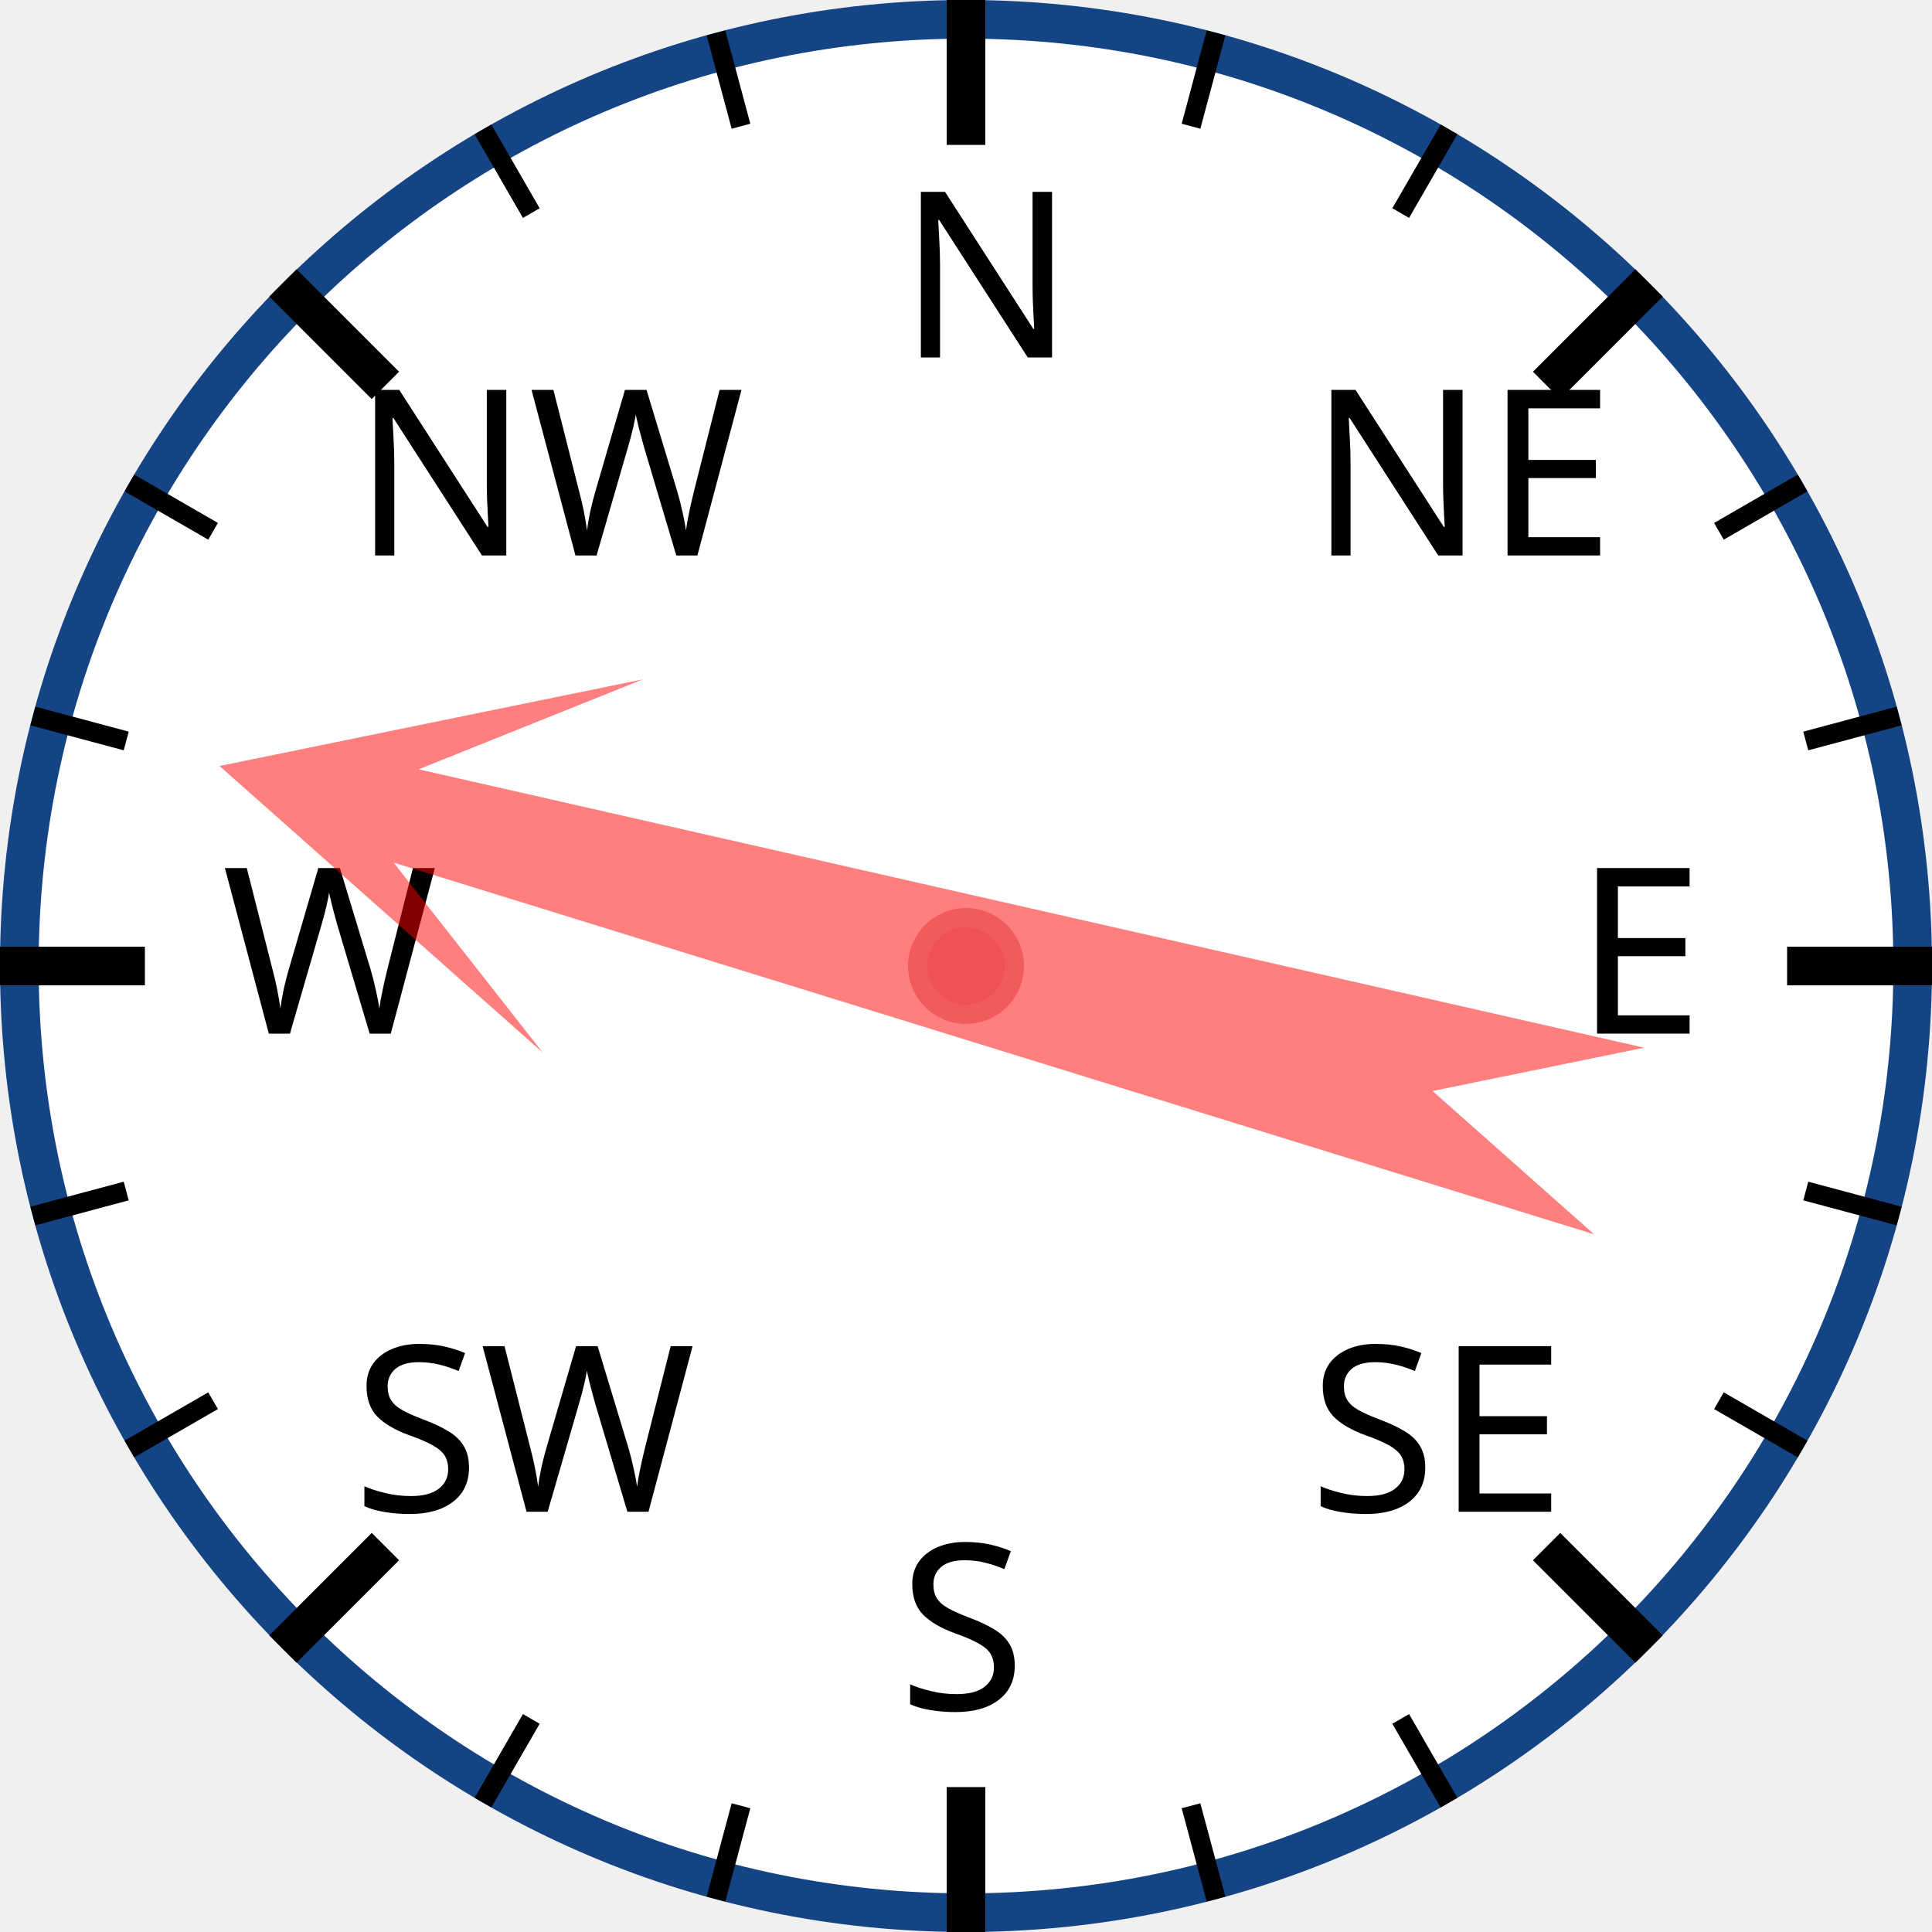
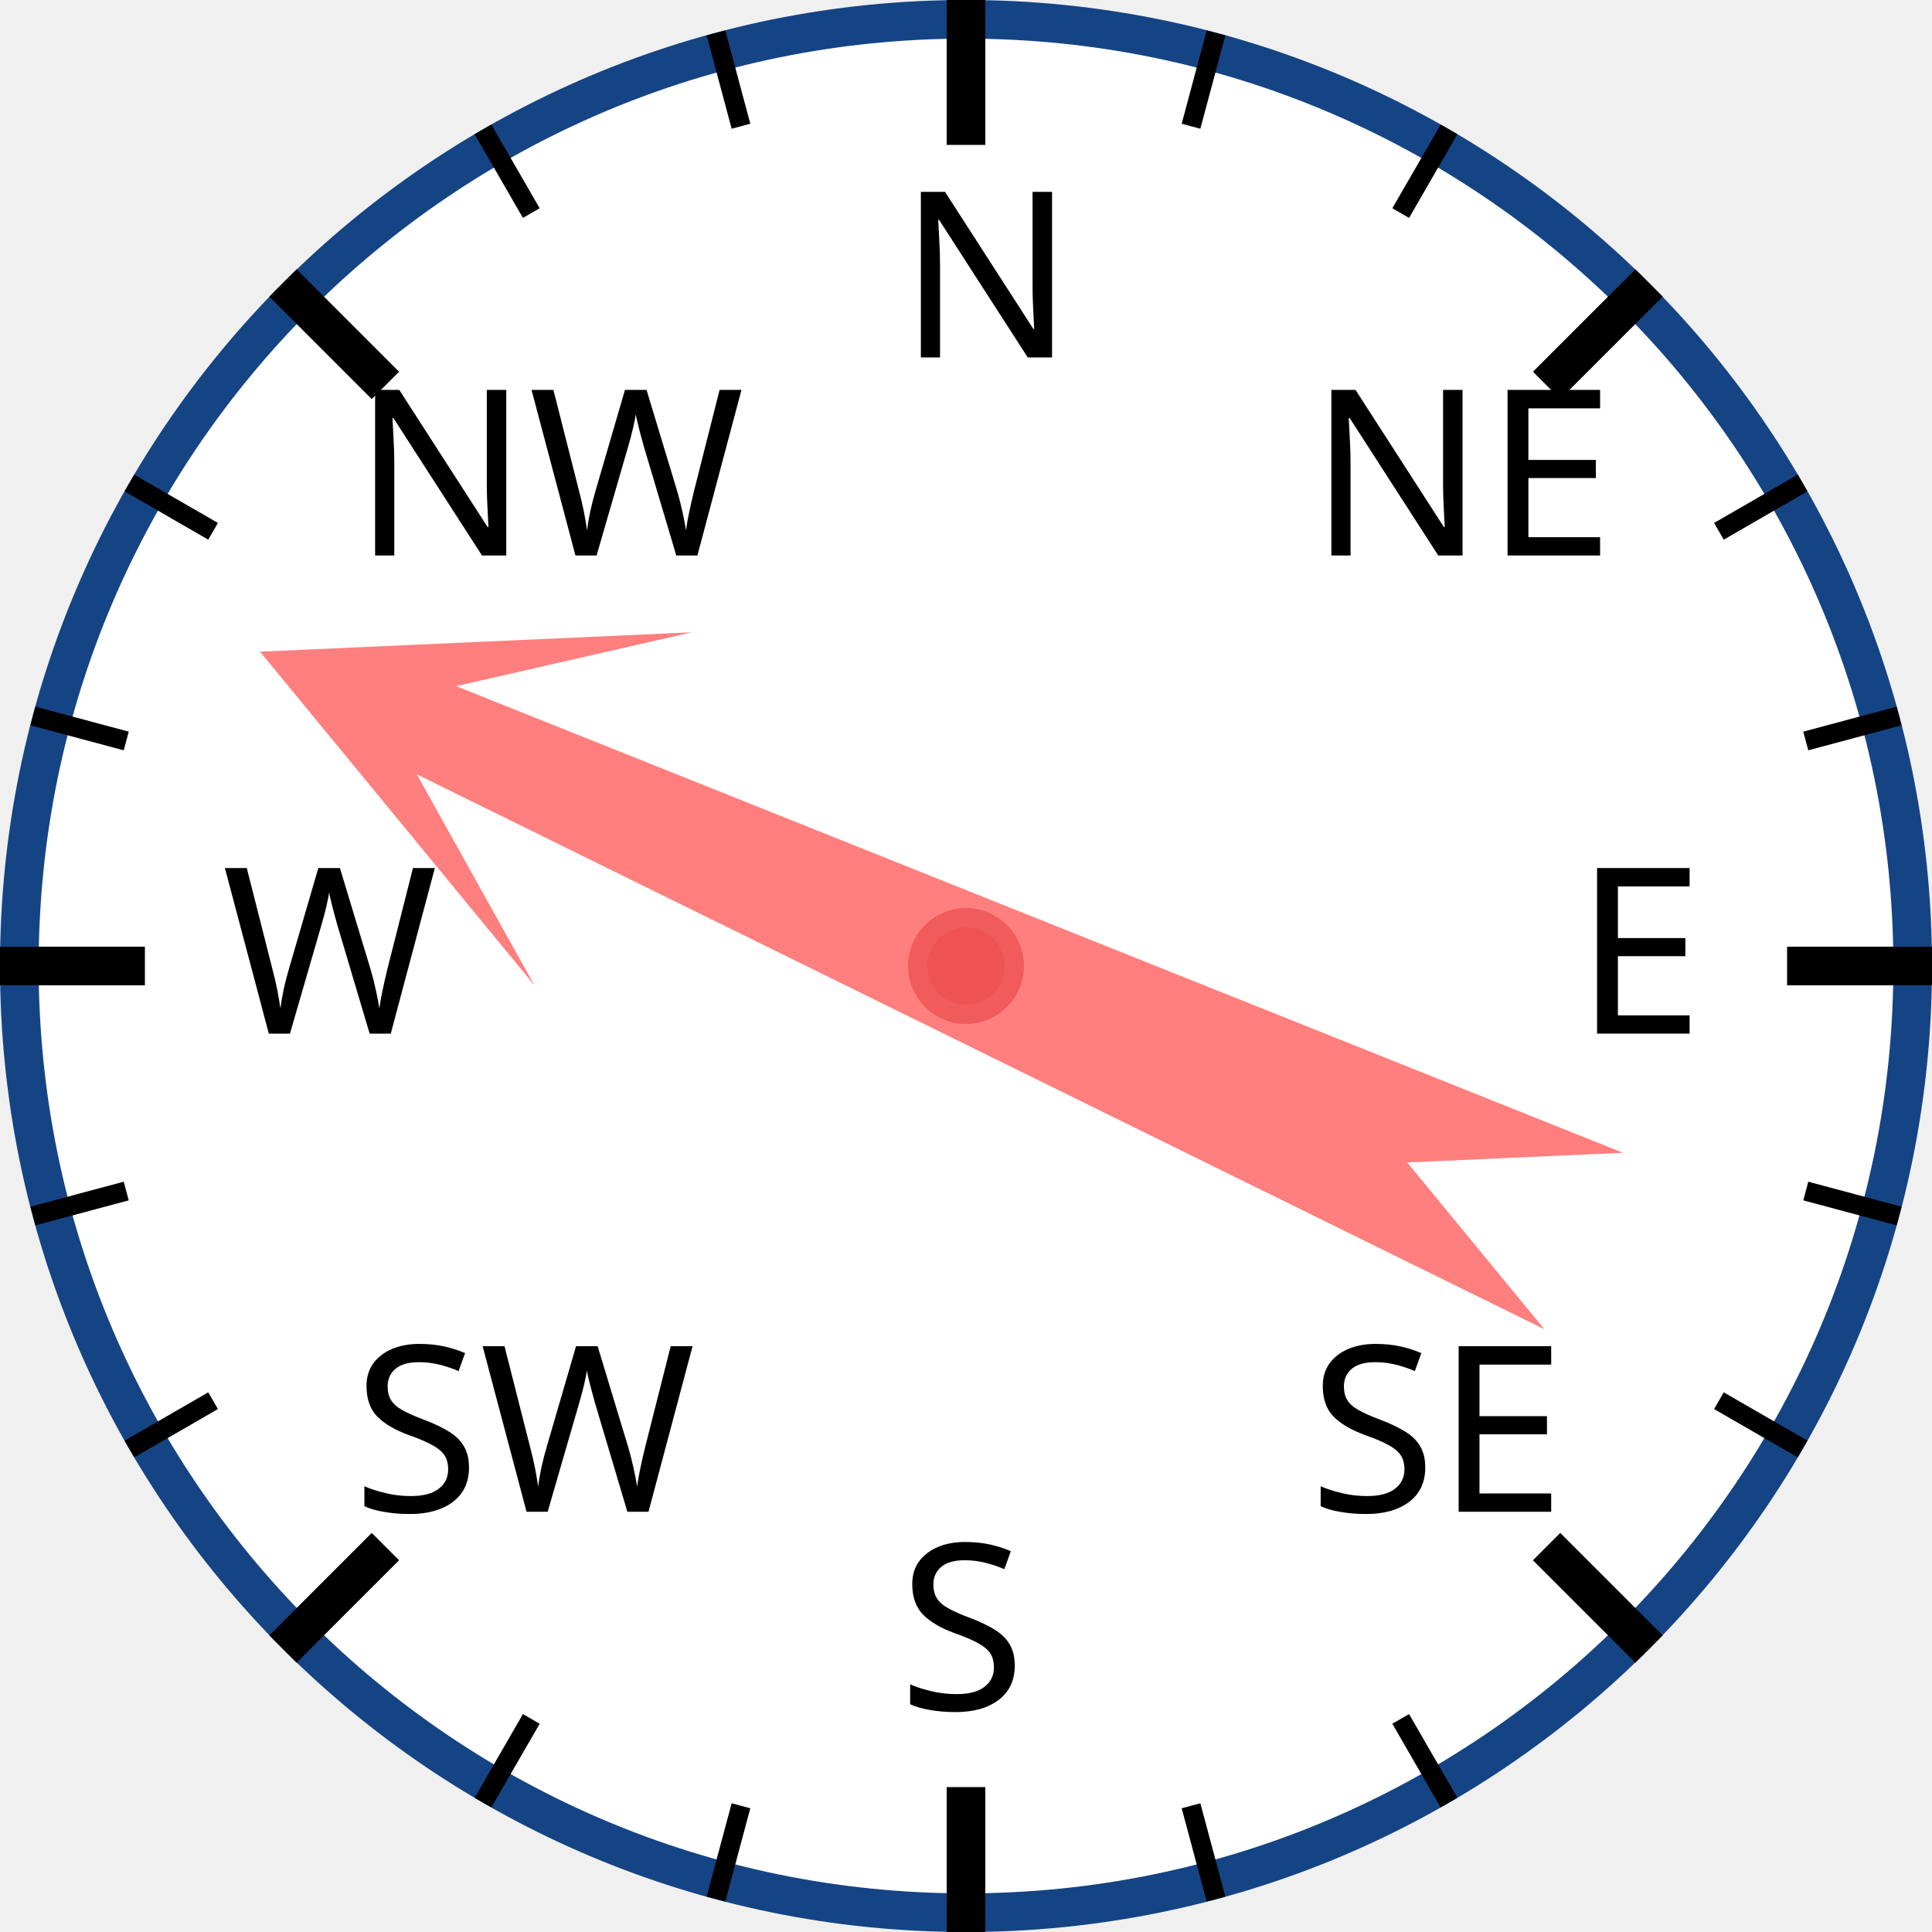
<svg xmlns="http://www.w3.org/2000/svg" width="120px" height="120px" viewBox="0 0 200 200">
  <circle cx="100" cy="100" r="98" style="fill: white; stroke: #154485; stroke-width: 4;" />
  <text x="93.0" y="37.0" style="font-family: sans-serif; font-size: 18pt;">N</text>
  <line x1="100.0" y1="0.0" x2="100.0" y2="15.0" style="stroke: black; stroke-width: 4;" />
  <line x1="74.118" y1="3.407" x2="76.706" y2="13.067" style="stroke: black; stroke-width: 2;" />
  <line x1="50" y1="13.397" x2="55" y2="22.058" style="stroke: black; stroke-width: 2;" />
  <text x="36.503" y="57.503" style="font-family: sans-serif; font-size: 18pt;">NW</text>
  <line x1="29.289" y1="29.289" x2="39.896" y2="39.896" style="stroke: black; stroke-width: 4;" />
  <line x1="13.397" y1="50" x2="22.058" y2="55" style="stroke: black; stroke-width: 2;" />
  <line x1="3.407" y1="74.118" x2="13.067" y2="76.706" style="stroke: black; stroke-width: 2;" />
  <text x="23.0" y="107.0" style="font-family: sans-serif; font-size: 18pt;">W</text>
  <line x1="0.0" y1="100.0" x2="15.0" y2="100.0" style="stroke: black; stroke-width: 4;" />
  <line x1="3.407" y1="125.882" x2="13.067" y2="123.294" style="stroke: black; stroke-width: 2;" />
  <line x1="13.397" y1="150" x2="22.058" y2="145" style="stroke: black; stroke-width: 2;" />
  <text x="36.503" y="156.497" style="font-family: sans-serif; font-size: 18pt;">SW</text>
  <line x1="29.289" y1="170.711" x2="39.896" y2="160.104" style="stroke: black; stroke-width: 4;" />
  <line x1="50" y1="186.603" x2="55" y2="177.942" style="stroke: black; stroke-width: 2;" />
  <line x1="74.118" y1="196.593" x2="76.706" y2="186.933" style="stroke: black; stroke-width: 2;" />
  <text x="93" y="177.0" style="font-family: sans-serif; font-size: 18pt;">S</text>
  <line x1="100" y1="200.0" x2="100" y2="185.0" style="stroke: black; stroke-width: 4;" />
  <line x1="125.882" y1="196.593" x2="123.294" y2="186.933" style="stroke: black; stroke-width: 2;" />
  <line x1="150.0" y1="186.603" x2="145.0" y2="177.942" style="stroke: black; stroke-width: 2;" />
  <text x="135.497" y="156.497" style="font-family: sans-serif; font-size: 18pt;">SE</text>
  <line x1="170.711" y1="170.711" x2="160.104" y2="160.104" style="stroke: black; stroke-width: 4;" />
  <line x1="186.603" y1="150" x2="177.942" y2="145" style="stroke: black; stroke-width: 2;" />
  <line x1="196.593" y1="125.882" x2="186.933" y2="123.294" style="stroke: black; stroke-width: 2;" />
  <text x="163.0" y="107" style="font-family: sans-serif; font-size: 18pt;">E</text>
  <line x1="200.0" y1="100" x2="185.0" y2="100" style="stroke: black; stroke-width: 4;" />
  <line x1="196.593" y1="74.118" x2="186.933" y2="76.706" style="stroke: black; stroke-width: 2;" />
  <line x1="186.603" y1="50" x2="177.942" y2="55" style="stroke: black; stroke-width: 2;" />
  <text x="135.497" y="57.503" style="font-family: sans-serif; font-size: 18pt;">NE</text>
  <line x1="170.711" y1="29.289" x2="160.104" y2="39.896" style="stroke: black; stroke-width: 4;" />
  <line x1="150" y1="13.397" x2="145" y2="22.058" style="stroke: black; stroke-width: 2;" />
  <line x1="125.882" y1="3.407" x2="123.294" y2="13.067" style="stroke: black; stroke-width: 2;" />
-   <polygon points="100 20 120 60 105 40 110 170 100 150 90 170 95 40 80 60" style="fill: red; fill-opacity: 0.5;" transform="rotate(285,100,100)" />
+   <polygon points="100 20 120 60 105 40 110 170 100 150 90 170 95 40 80 60" style="fill: red; fill-opacity: 0.5;" transform="rotate(294,100,100)" />
  <circle cx="100" cy="100" r="5" style="fill: #EE5252; stroke: #F25B5B; stroke-width: 2;" />
</svg>
